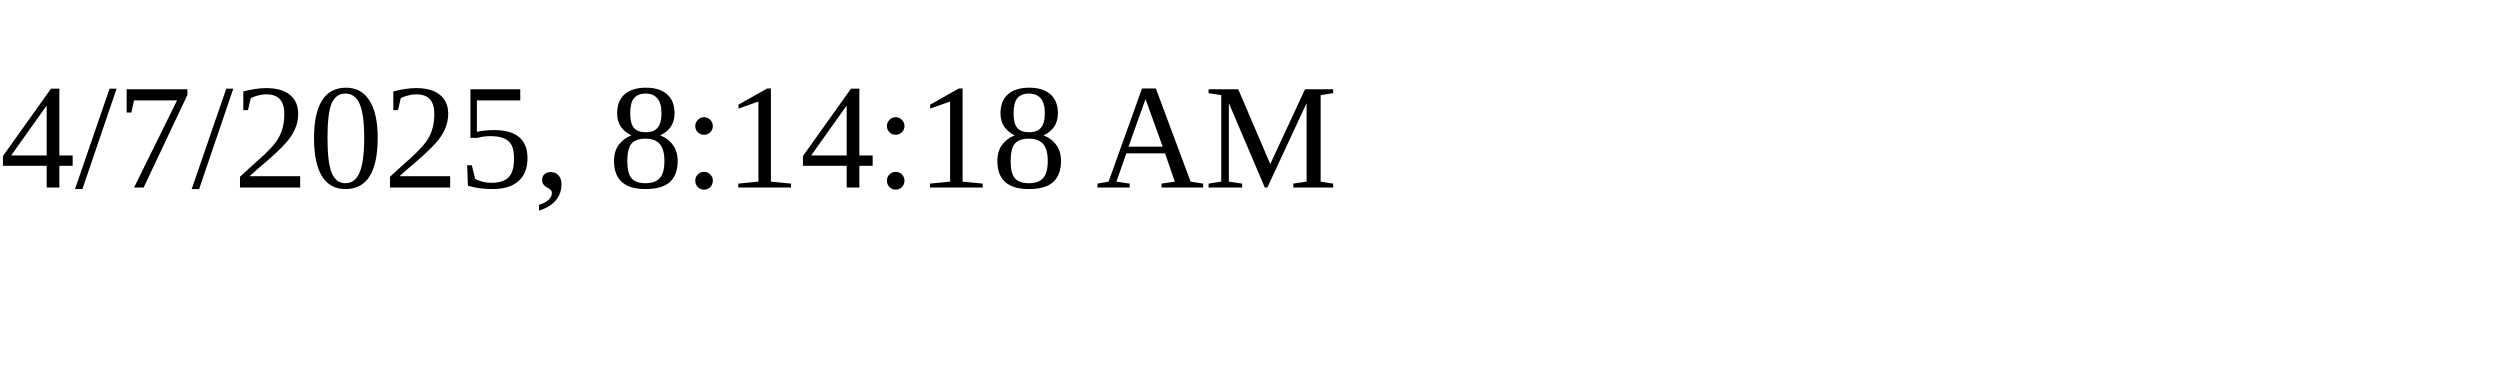
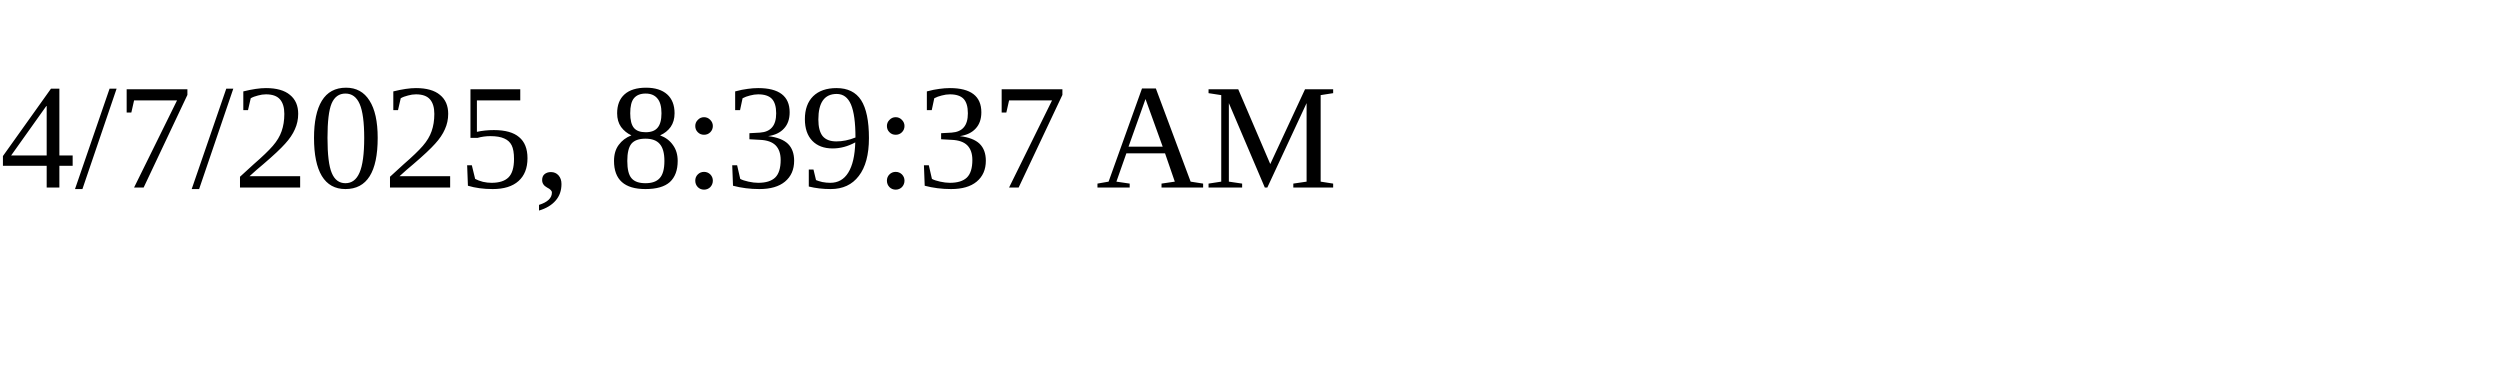
<svg xmlns="http://www.w3.org/2000/svg" height="30" width="200">
-   <text x="0" y="15">4/7/2025, 8:14:18 AM</text>
+   <text x="0" y="15">4/7/2025, 8:39:37 AM</text>
</svg>
